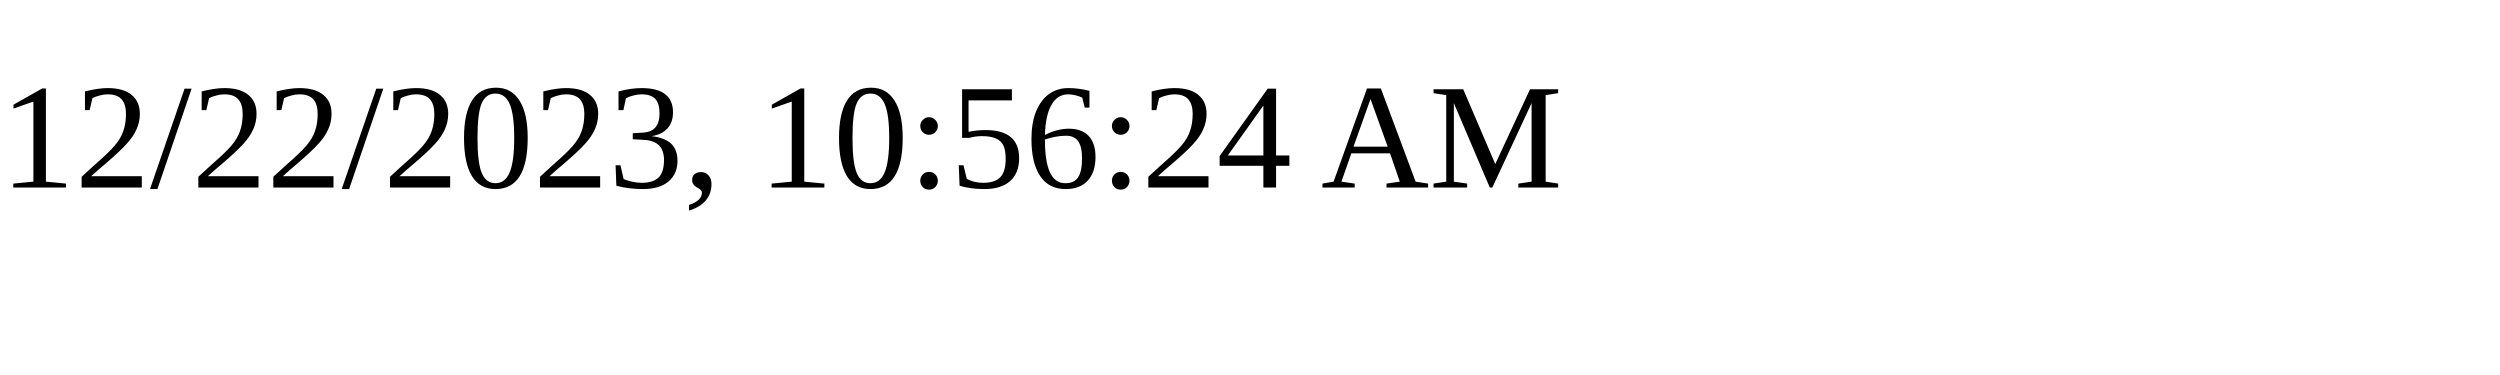
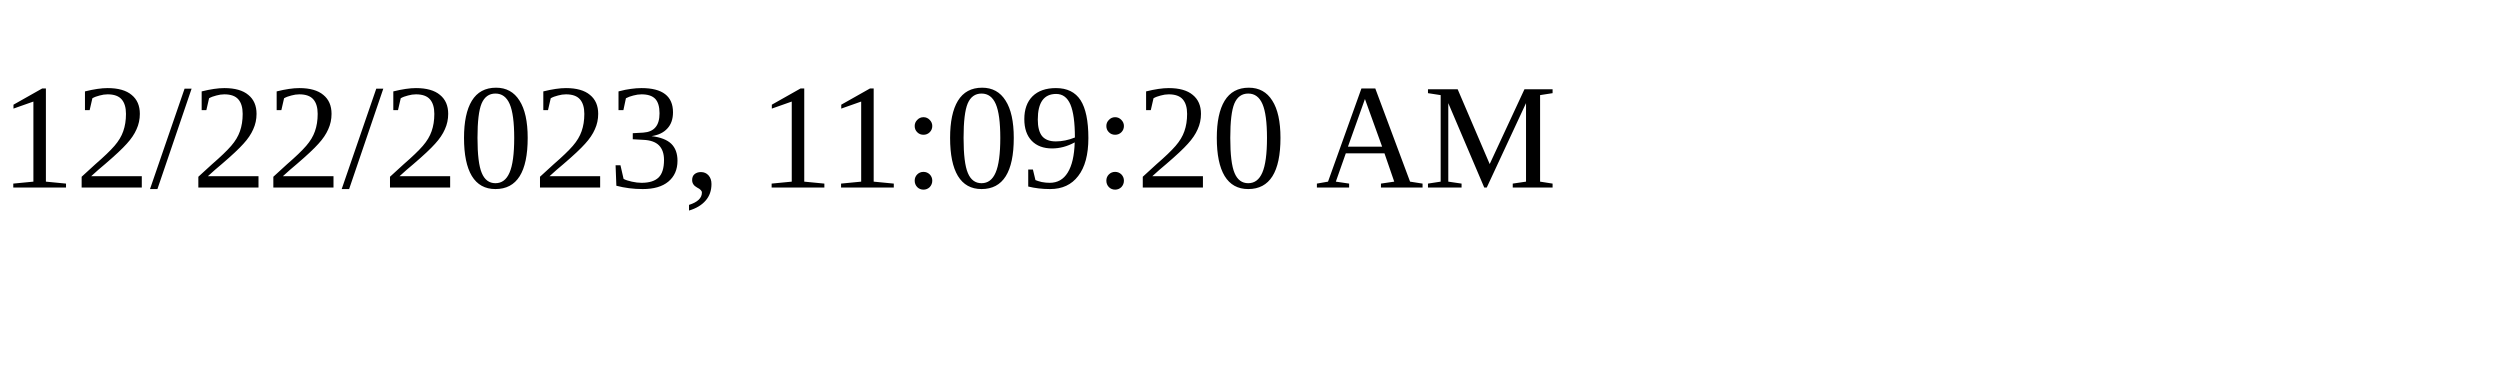
<svg xmlns="http://www.w3.org/2000/svg" height="30" width="200">
-   <text x="0" y="15">12/22/2023, 10:56:24 AM</text>
+   <text x="0" y="15">12/22/2023, 11:09:20 AM</text>
</svg>
